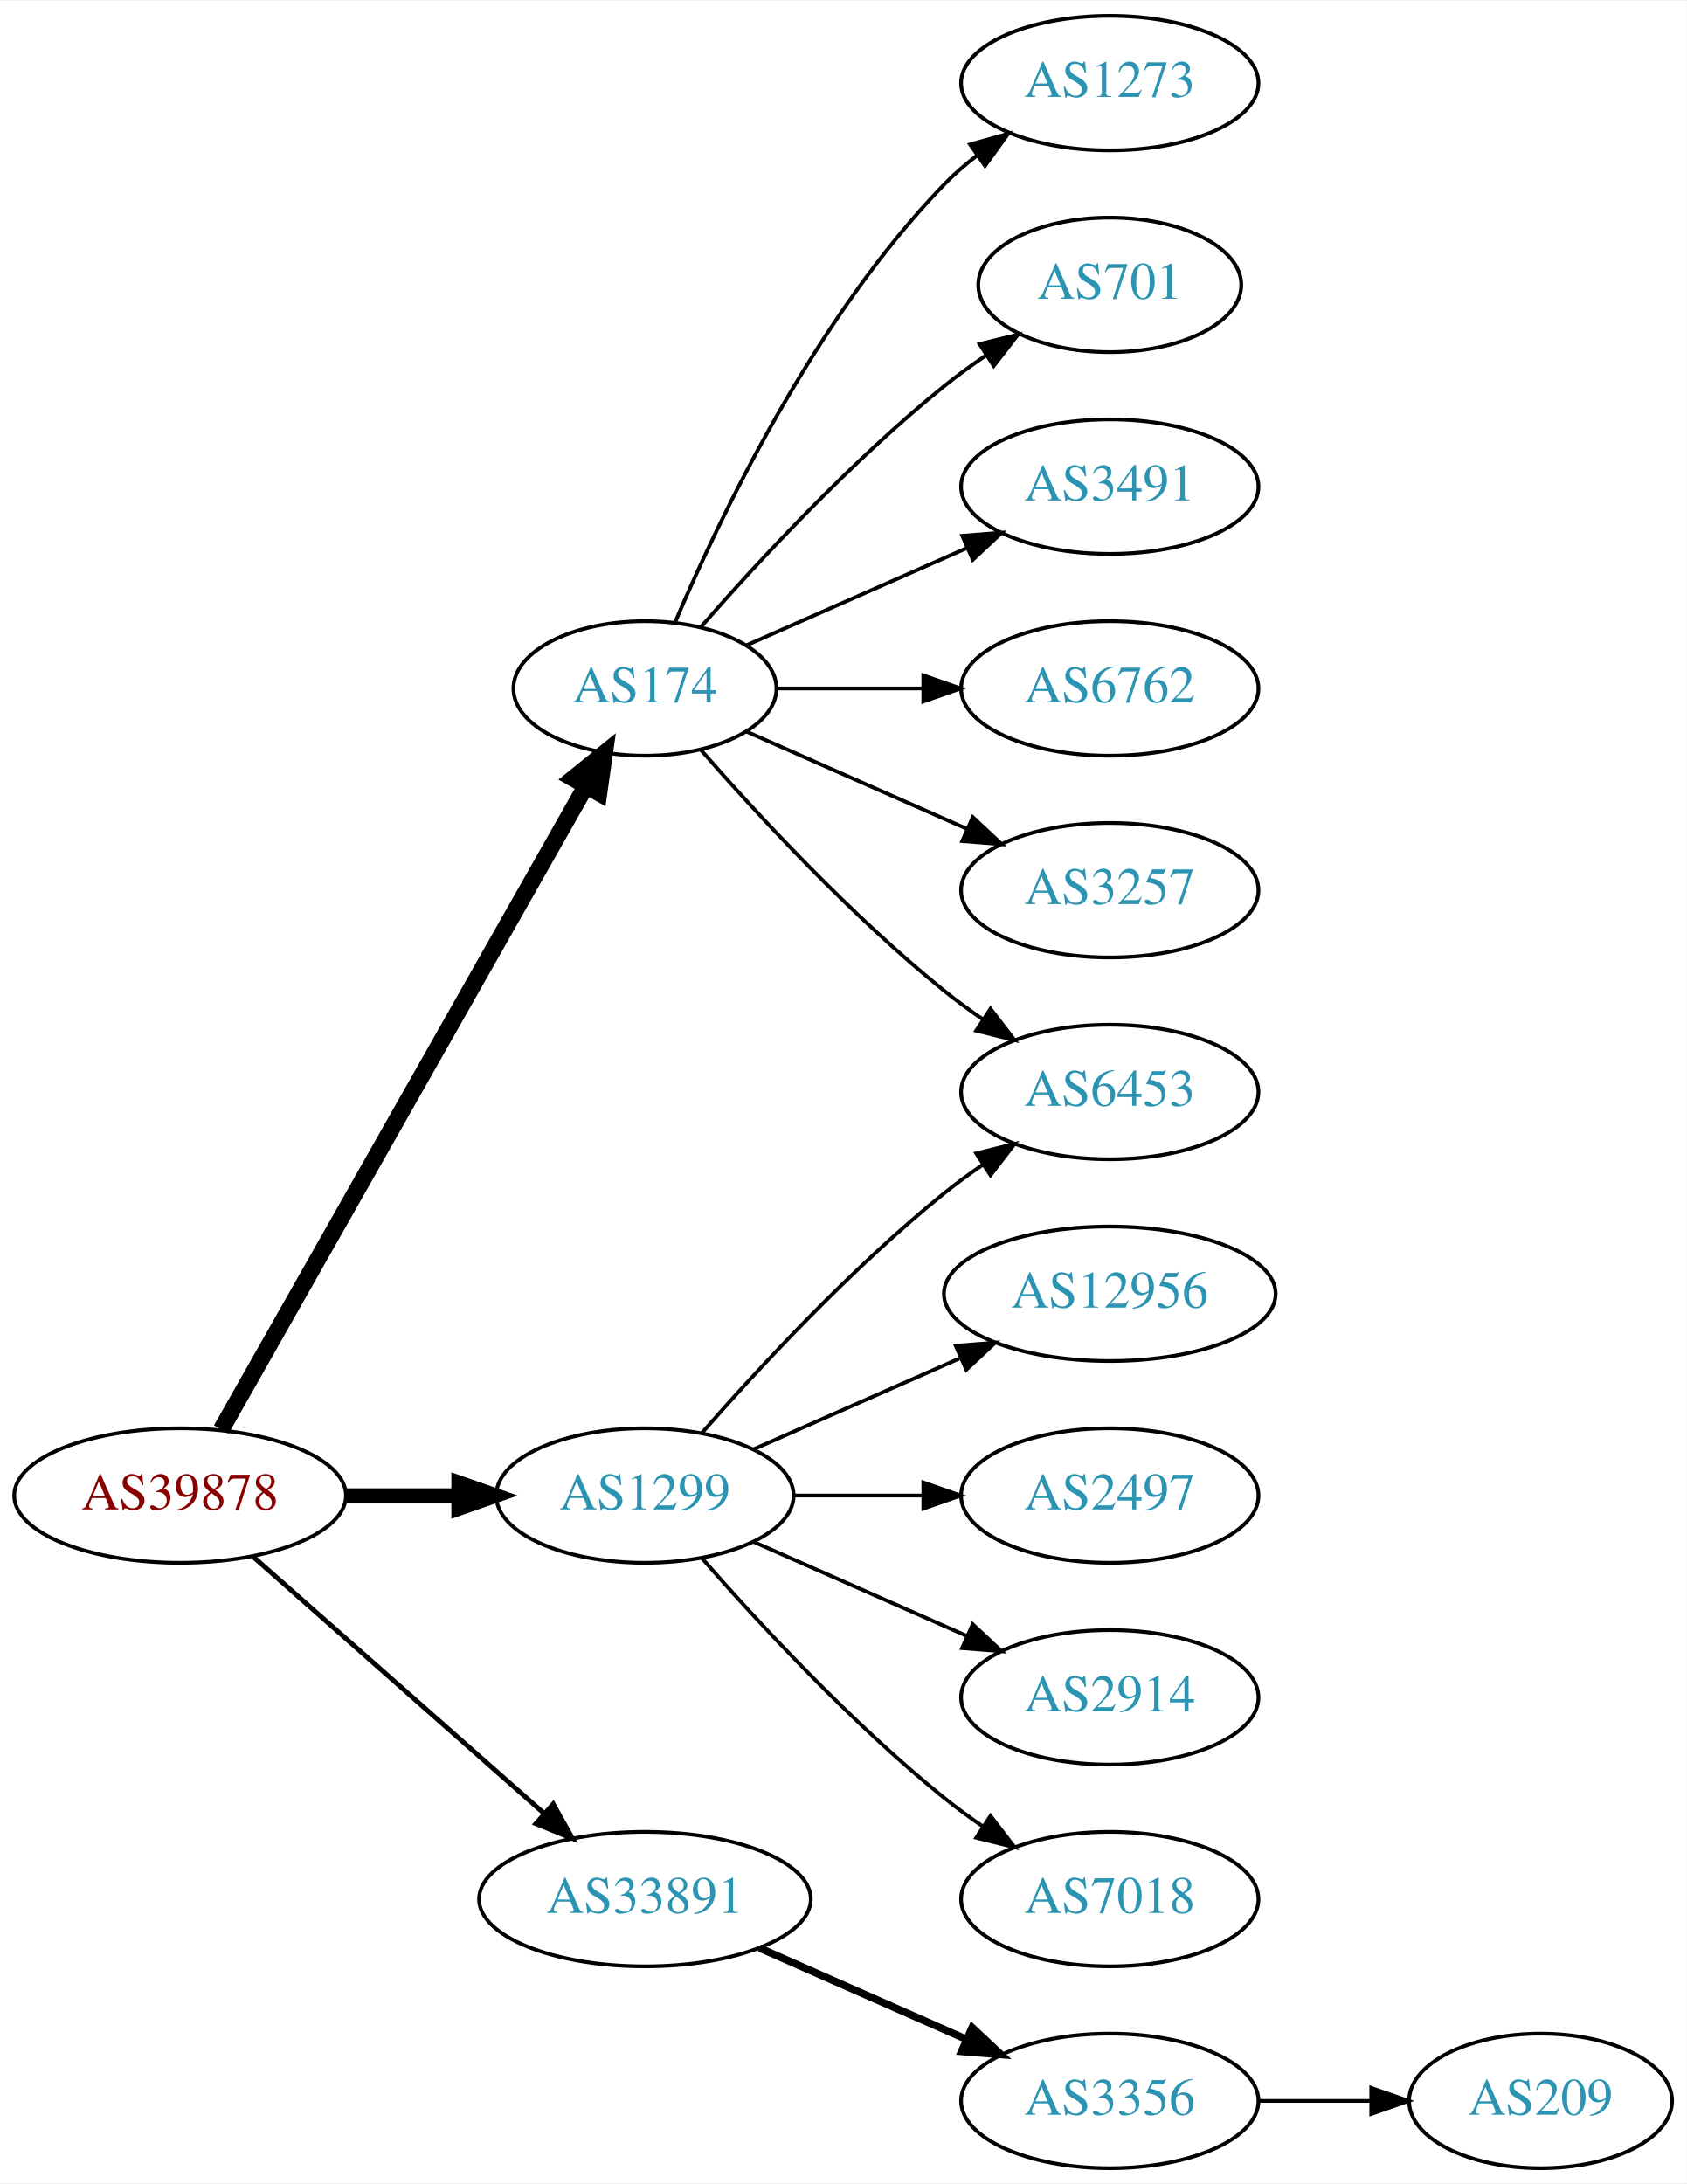
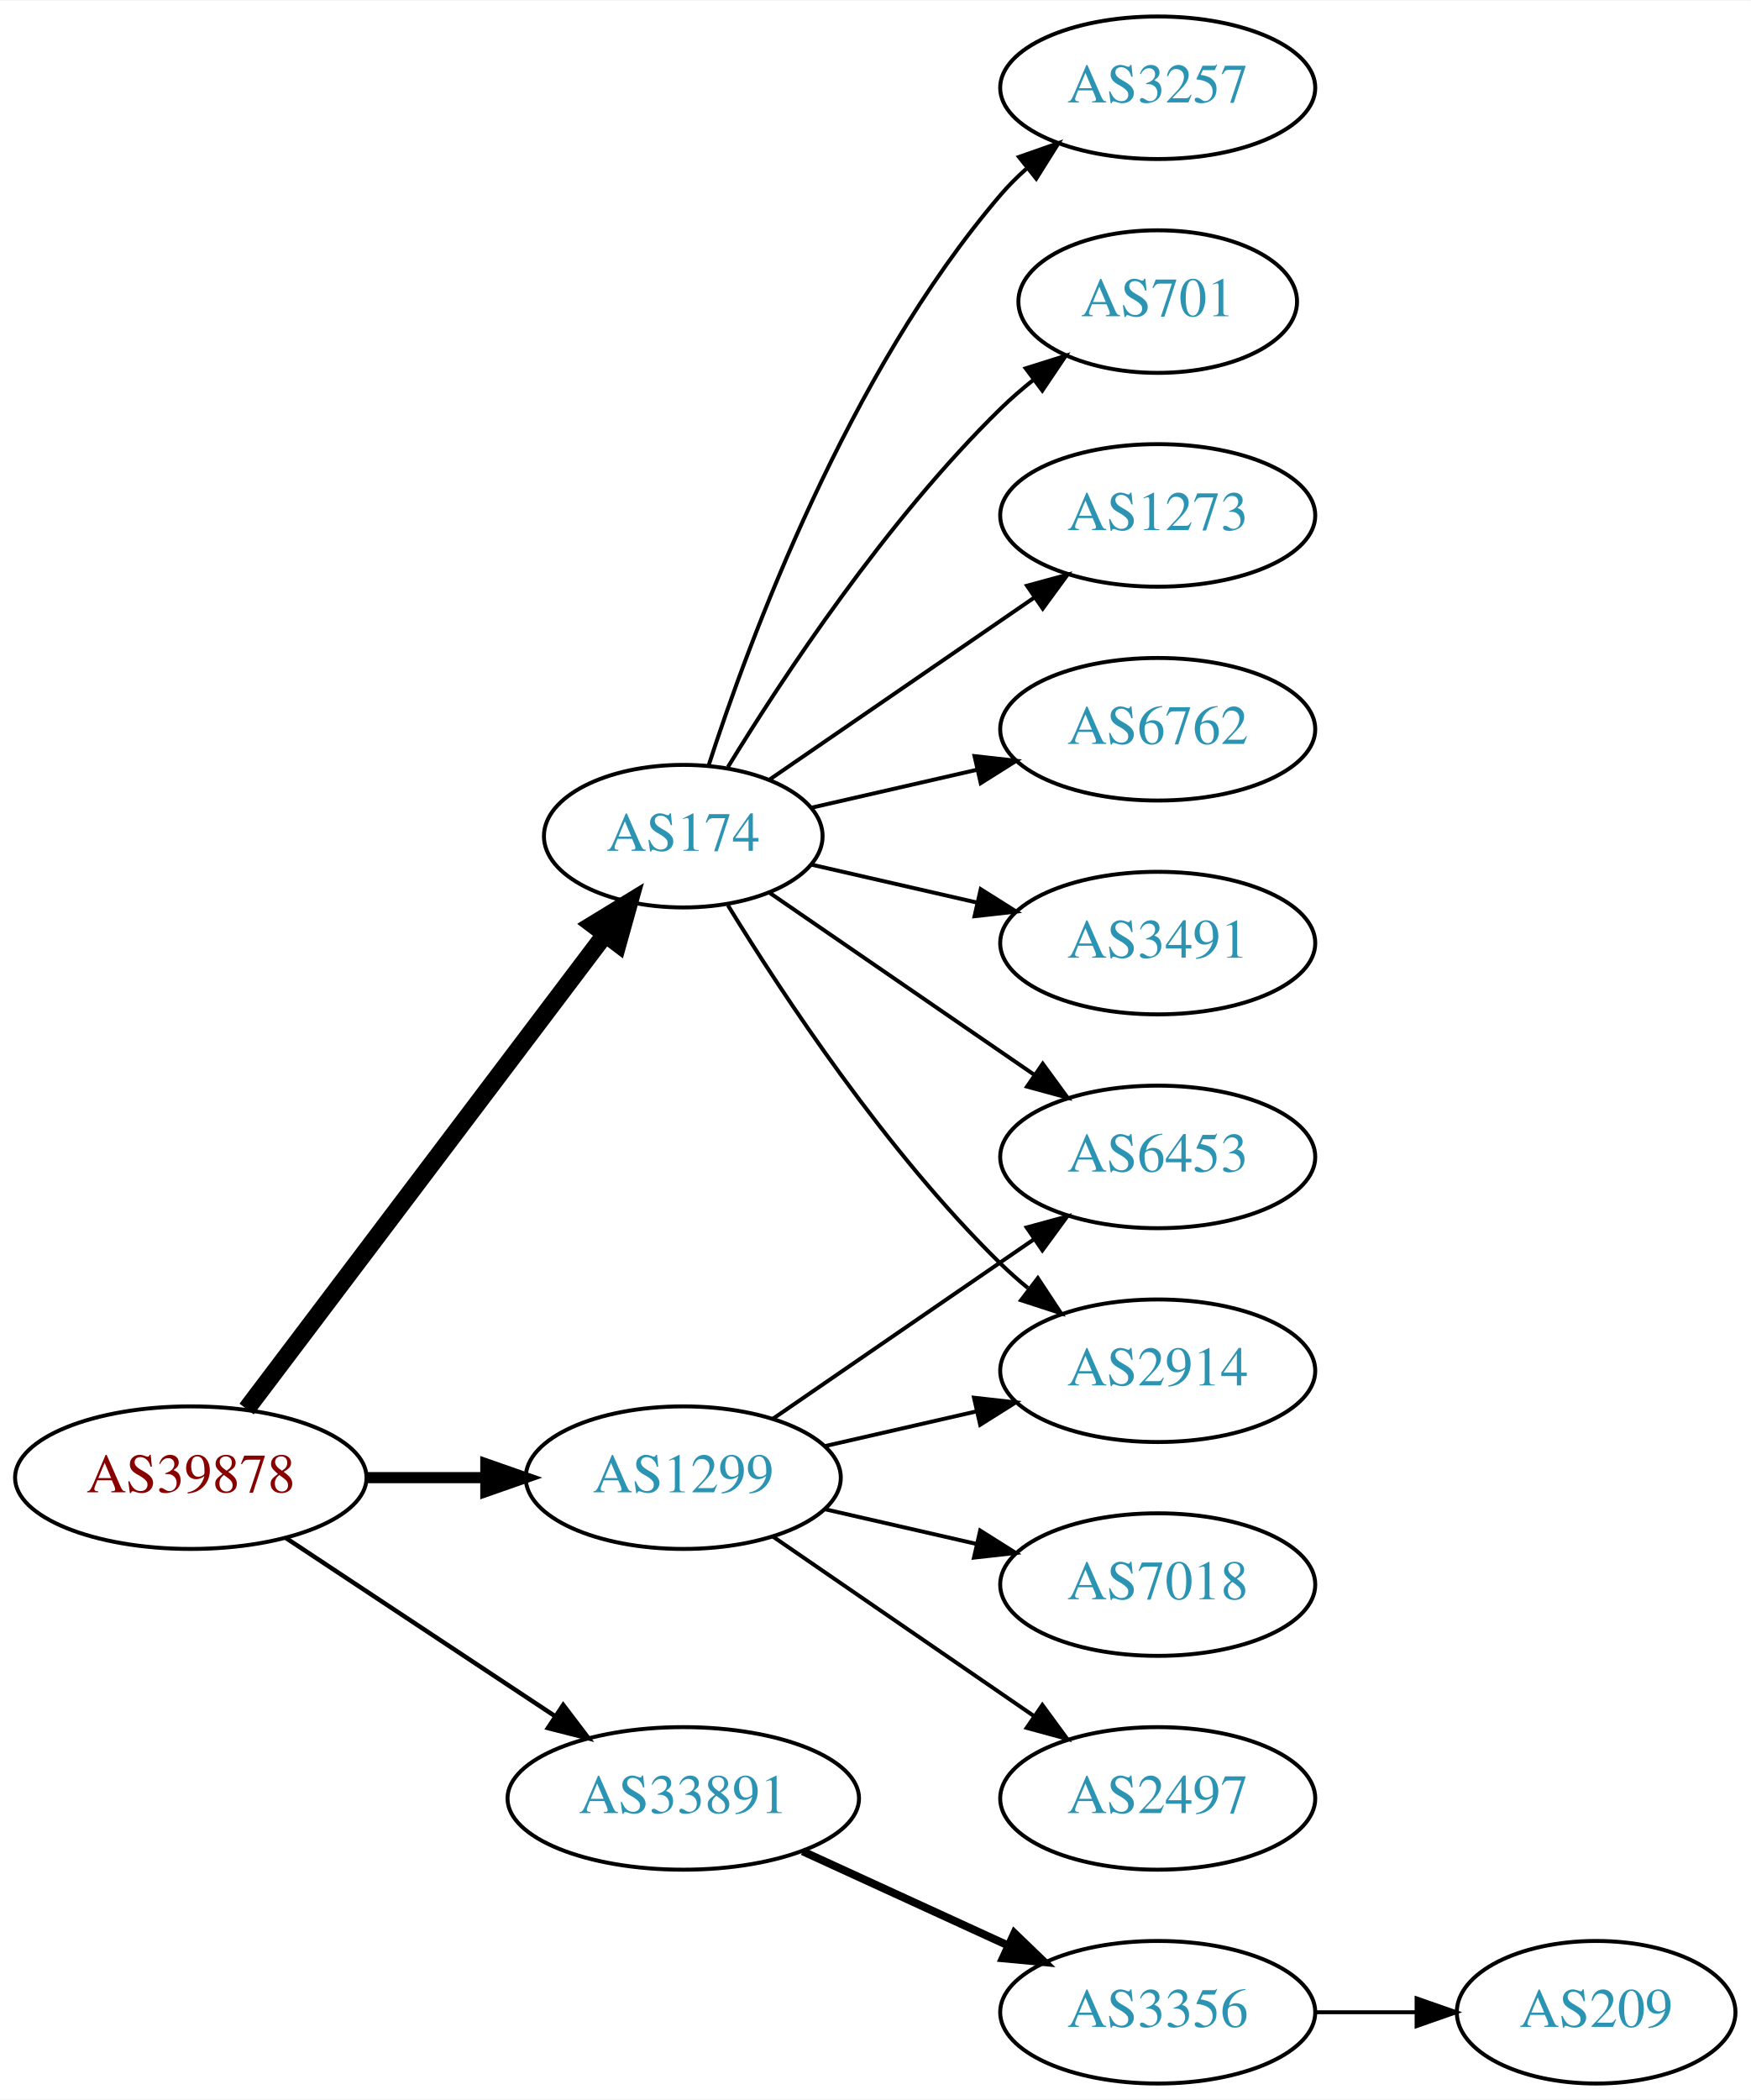
- <svg xmlns="http://www.w3.org/2000/svg" xmlns:xlink="http://www.w3.org/1999/xlink" width="451pt" height="584pt" viewBox="0.00 0.00 451.37 584.00">
-   <g id="graph0" class="graph" transform="scale(1 1) rotate(0) translate(4 580)">
-     <polygon fill="white" stroke="none" points="-4,4 -4,-580 447.37,-580 447.37,4 -4,4" />
+ <svg xmlns="http://www.w3.org/2000/svg" xmlns:xlink="http://www.w3.org/1999/xlink" width="442pt" height="530pt" viewBox="0.00 0.00 442.27 530.00">
+   <g id="graph0" class="graph" transform="scale(1 1) rotate(0) translate(4 526)">
+     <polygon fill="white" stroke="none" points="-4,4 -4,-526 438.271,-526 438.271,4 -4,4" />
    <g id="node1" class="node">
      <g id="a_node1">
        <a xlink:href="/asn/39878" xlink:title="AS39878 ~ Peter Rauter GmbH [AT]">
-           <ellipse fill="#ffffff" stroke="black" cx="44.196" cy="-180" rx="44.393" ry="18" />
-           <text text-anchor="middle" x="44.196" y="-176.3" font-family="Times,serif" font-size="14.00" fill="#880000">AS39878</text>
+           <ellipse fill="#ffffff" stroke="black" cx="44.196" cy="-153" rx="44.393" ry="18" />
+           <text text-anchor="middle" x="44.196" y="-149.3" font-family="Times,serif" font-size="14.00" fill="#880000">AS39878</text>
        </a>
      </g>
    </g>
    <g id="node2" class="node">
      <g id="a_node2">
        <a xlink:href="/asn/174" xlink:title="AS174 ~ Cogent Communications [US]">
-           <ellipse fill="#ffffff" stroke="black" cx="168.588" cy="-396" rx="35.194" ry="18" />
-           <text text-anchor="middle" x="168.588" y="-392.3" font-family="Times,serif" font-size="14.00" fill="#2c94b3">AS174</text>
+           <ellipse fill="#ffffff" stroke="black" cx="168.588" cy="-315" rx="35.194" ry="18" />
+           <text text-anchor="middle" x="168.588" y="-311.3" font-family="Times,serif" font-size="14.00" fill="#2c94b3">AS174</text>
        </a>
      </g>
    </g>
    <g id="edge1" class="edge">
-       <path fill="none" stroke="black" stroke-width="4.5" d="M55.212,-197.676C76.745,-235.679 127.537,-325.316 152.794,-369.89" />
-       <polygon fill="black" stroke="black" stroke-width="4.5" points="149.42,-371.924 157.776,-378.683 156.272,-368.042 149.42,-371.924" />
+       <path fill="none" stroke="black" stroke-width="4.5" d="M58.294,-170.337C80.032,-199.109 123.643,-256.834 148.706,-290.007" />
+       <polygon fill="black" stroke="black" stroke-width="4.5" points="145.781,-292.668 154.951,-298.273 152.065,-287.921 145.781,-292.668" />
    </g>
    <g id="node3" class="node">
      <g id="a_node3">
        <a xlink:href="/asn/1299" xlink:title="AS1299 ~ Telia Carrier [EU]">
-           <ellipse fill="#ffffff" stroke="black" cx="168.588" cy="-180" rx="39.794" ry="18" />
-           <text text-anchor="middle" x="168.588" y="-176.3" font-family="Times,serif" font-size="14.00" fill="#2c94b3">AS1299</text>
+           <ellipse fill="#ffffff" stroke="black" cx="168.588" cy="-153" rx="39.794" ry="18" />
+           <text text-anchor="middle" x="168.588" y="-149.3" font-family="Times,serif" font-size="14.00" fill="#2c94b3">AS1299</text>
        </a>
      </g>
    </g>
    <g id="edge2" class="edge">
-       <path fill="none" stroke="black" stroke-width="3.857" d="M88.692,-180C98.381,-180 108.717,-180 118.61,-180" />
-       <polygon fill="black" stroke="black" stroke-width="3.857" points="118.713,-183.5 128.713,-180 118.713,-176.5 118.713,-183.5" />
+       <path fill="none" stroke="black" stroke-width="2.812" d="M88.692,-153C98.381,-153 108.717,-153 118.61,-153" />
+       <polygon fill="black" stroke="black" stroke-width="2.812" points="118.713,-156.5 128.713,-153 118.713,-149.5 118.713,-156.5" />
    </g>
    <g id="node4" class="node">
      <g id="a_node4">
        <a xlink:href="/asn/33891" xlink:title="AS33891 ~ CORE-BACKBONE GMBH GLOBAL NETWORK [DE]">
          <ellipse fill="#ffffff" stroke="black" cx="168.588" cy="-72" rx="44.393" ry="18" />
          <text text-anchor="middle" x="168.588" y="-68.3" font-family="Times,serif" font-size="14.00" fill="#2c94b3">AS33891</text>
        </a>
      </g>
    </g>
    <g id="edge3" class="edge">
-       <path fill="none" stroke="black" stroke-width="1.286" d="M63.785,-163.597C84.482,-145.333 118.089,-115.678 141.434,-95.079" />
-       <polygon fill="black" stroke="black" stroke-width="1.286" points="144.043,-97.444 149.226,-88.203 139.412,-92.195 144.043,-97.444" />
+       <path fill="none" stroke="black" stroke-width="1.125" d="M68.217,-137.765C87.449,-125.037 115.056,-106.766 136.294,-92.711" />
+       <polygon fill="black" stroke="black" stroke-width="1.125" points="138.263,-95.605 144.67,-87.167 134.4,-89.767 138.263,-95.605" />
    </g>
    <g id="node5" class="node">
      <g id="a_node5">
-         <a xlink:href="/asn/6453" xlink:title="AS6453 ~ TATA COMMUNICATIONS (AMERICA) INC [US]">
-           <ellipse fill="#ffffff" stroke="black" cx="292.98" cy="-288" rx="39.794" ry="18" />
-           <text text-anchor="middle" x="292.98" y="-284.3" font-family="Times,serif" font-size="14.00" fill="#2c94b3">AS6453</text>
+         <a xlink:href="/asn/3257" xlink:title="AS3257 ~ GTT [DE]">
+           <ellipse fill="#ffffff" stroke="black" cx="288.431" cy="-504" rx="39.794" ry="18" />
+           <text text-anchor="middle" x="288.431" y="-500.3" font-family="Times,serif" font-size="14.00" fill="#2c94b3">AS3257</text>
        </a>
      </g>
    </g>
    <g id="edge4" class="edge">
-       <path fill="none" stroke="black" d="M183.462,-379.655C198.532,-362.441 223.81,-335.099 248.784,-315 252.04,-312.38 255.565,-309.808 259.149,-307.354" />
-       <polygon fill="black" stroke="black" points="261.068,-310.281 267.522,-301.879 257.237,-304.423 261.068,-310.281" />
+       <path fill="none" stroke="black" d="M174.954,-332.74C185.218,-364.461 210.11,-431.808 248.784,-477 250.73,-479.274 252.908,-481.449 255.213,-483.507" />
+       <polygon fill="black" stroke="black" points="253.383,-486.524 263.382,-490.027 257.75,-481.053 253.383,-486.524" />
    </g>
    <g id="node6" class="node">
      <g id="a_node6">
-         <a xlink:href="/asn/1273" xlink:title="AS1273 ~ Vodafone Group PLC [EU]">
-           <ellipse fill="#ffffff" stroke="black" cx="292.98" cy="-558" rx="39.794" ry="18" />
-           <text text-anchor="middle" x="292.98" y="-554.3" font-family="Times,serif" font-size="14.00" fill="#2c94b3">AS1273</text>
+         <a xlink:href="/asn/701" xlink:title="AS701 ~ UUNET [US]">
+           <ellipse fill="#ffffff" stroke="black" cx="288.431" cy="-450" rx="35.194" ry="18" />
+           <text text-anchor="middle" x="288.431" y="-446.3" font-family="Times,serif" font-size="14.00" fill="#2c94b3">AS701</text>
        </a>
      </g>
    </g>
    <g id="edge5" class="edge">
-       <path fill="none" stroke="black" d="M176.779,-413.975C188.546,-441.682 214.12,-495.348 248.784,-531 251.404,-533.695 254.345,-536.239 257.428,-538.608" />
-       <polygon fill="black" stroke="black" points="255.594,-541.597 265.796,-544.455 259.603,-535.859 255.594,-541.597" />
+       <path fill="none" stroke="black" d="M179.854,-332.44C193.662,-354.991 219.851,-394.722 248.784,-423 251.32,-425.478 254.103,-427.89 256.979,-430.188" />
+       <polygon fill="black" stroke="black" points="255.088,-433.144 265.195,-436.321 259.275,-427.535 255.088,-433.144" />
    </g>
    <g id="node7" class="node">
      <g id="a_node7">
-         <a xlink:href="/asn/701" xlink:title="AS701 ~ UUNET [US]">
-           <ellipse fill="#ffffff" stroke="black" cx="292.98" cy="-504" rx="35.194" ry="18" />
-           <text text-anchor="middle" x="292.98" y="-500.3" font-family="Times,serif" font-size="14.00" fill="#2c94b3">AS701</text>
+         <a xlink:href="/asn/1273" xlink:title="AS1273 ~ Vodafone Group PLC [EU]">
+           <ellipse fill="#ffffff" stroke="black" cx="288.431" cy="-396" rx="39.794" ry="18" />
+           <text text-anchor="middle" x="288.431" y="-392.3" font-family="Times,serif" font-size="14.00" fill="#2c94b3">AS1273</text>
        </a>
      </g>
    </g>
    <g id="edge6" class="edge">
-       <path fill="none" stroke="black" d="M183.462,-412.345C198.532,-429.559 223.81,-456.901 248.784,-477 252.289,-479.821 256.107,-482.587 259.975,-485.208" />
-       <polygon fill="black" stroke="black" points="258.126,-488.18 268.421,-490.682 261.933,-482.306 258.126,-488.18" />
+       <path fill="none" stroke="black" d="M190.385,-329.295C208.968,-342.068 236.419,-360.937 257.387,-375.349" />
+       <polygon fill="black" stroke="black" points="255.421,-378.245 265.645,-381.025 259.387,-372.476 255.421,-378.245" />
    </g>
    <g id="node8" class="node">
      <g id="a_node8">
-         <a xlink:href="/asn/3491" xlink:title="AS3491 ~ PCCW Global, Inc. [US]">
-           <ellipse fill="#ffffff" stroke="black" cx="292.98" cy="-450" rx="39.794" ry="18" />
-           <text text-anchor="middle" x="292.98" y="-446.3" font-family="Times,serif" font-size="14.00" fill="#2c94b3">AS3491</text>
+         <a xlink:href="/asn/6453" xlink:title="AS6453 ~ TATA COMMUNICATIONS (AMERICA) INC [US]">
+           <ellipse fill="#ffffff" stroke="black" cx="288.431" cy="-234" rx="39.794" ry="18" />
+           <text text-anchor="middle" x="288.431" y="-230.3" font-family="Times,serif" font-size="14.00" fill="#2c94b3">AS6453</text>
        </a>
      </g>
    </g>
    <g id="edge7" class="edge">
-       <path fill="none" stroke="black" d="M195.844,-407.584C213.03,-415.167 235.743,-425.188 254.777,-433.586" />
-       <polygon fill="black" stroke="black" points="253.503,-436.849 264.065,-437.684 256.329,-430.445 253.503,-436.849" />
+       <path fill="none" stroke="black" d="M190.385,-300.705C208.968,-287.932 236.419,-269.063 257.387,-254.651" />
+       <polygon fill="black" stroke="black" points="259.387,-257.524 265.645,-248.975 255.421,-251.755 259.387,-257.524" />
    </g>
    <g id="node9" class="node">
      <g id="a_node9">
-         <a xlink:href="/asn/6762" xlink:title="AS6762 ~ TELECOM ITALIA SPARKLE S.p.A. [IT]">
-           <ellipse fill="#ffffff" stroke="black" cx="292.98" cy="-396" rx="39.794" ry="18" />
-           <text text-anchor="middle" x="292.98" y="-392.3" font-family="Times,serif" font-size="14.00" fill="#2c94b3">AS6762</text>
+         <a xlink:href="/asn/2914" xlink:title="AS2914 ~ NTT America, Inc. [US]">
+           <ellipse fill="#ffffff" stroke="black" cx="288.431" cy="-180" rx="39.794" ry="18" />
+           <text text-anchor="middle" x="288.431" y="-176.3" font-family="Times,serif" font-size="14.00" fill="#2c94b3">AS2914</text>
        </a>
      </g>
    </g>
    <g id="edge8" class="edge">
-       <path fill="none" stroke="black" d="M204.007,-396C216.058,-396 229.834,-396 242.852,-396" />
-       <polygon fill="black" stroke="black" points="243.081,-399.5 253.081,-396 243.081,-392.5 243.081,-399.5" />
+       <path fill="none" stroke="black" d="M179.854,-297.56C193.662,-275.009 219.851,-235.278 248.784,-207 250.924,-204.908 253.242,-202.863 255.642,-200.894" />
+       <polygon fill="black" stroke="black" points="258.152,-203.382 263.983,-194.536 253.908,-197.815 258.152,-203.382" />
    </g>
    <g id="node10" class="node">
      <g id="a_node10">
-         <a xlink:href="/asn/3257" xlink:title="AS3257 ~ GTT [DE]">
-           <ellipse fill="#ffffff" stroke="black" cx="292.98" cy="-342" rx="39.794" ry="18" />
-           <text text-anchor="middle" x="292.98" y="-338.3" font-family="Times,serif" font-size="14.00" fill="#2c94b3">AS3257</text>
+         <a xlink:href="/asn/6762" xlink:title="AS6762 ~ TELECOM ITALIA SPARKLE S.p.A. [IT]">
+           <ellipse fill="#ffffff" stroke="black" cx="288.431" cy="-342" rx="39.794" ry="18" />
+           <text text-anchor="middle" x="288.431" y="-338.3" font-family="Times,serif" font-size="14.00" fill="#2c94b3">AS6762</text>
        </a>
      </g>
    </g>
    <g id="edge9" class="edge">
-       <path fill="none" stroke="black" d="M195.844,-384.416C213.03,-376.833 235.743,-366.812 254.777,-358.414" />
-       <polygon fill="black" stroke="black" points="256.329,-361.555 264.065,-354.316 253.503,-355.151 256.329,-361.555" />
-     </g>
-     <g id="edge13" class="edge">
-       <path fill="none" stroke="black" d="M183.74,-196.663C198.842,-213.894 223.963,-241.024 248.784,-261 252.04,-263.62 255.565,-266.192 259.149,-268.646" />
-       <polygon fill="black" stroke="black" points="257.237,-271.577 267.522,-274.121 261.068,-265.719 257.237,-271.577" />
+       <path fill="none" stroke="black" d="M200.858,-322.165C213.698,-325.106 228.802,-328.567 242.77,-331.767" />
+       <polygon fill="black" stroke="black" points="242.161,-335.219 252.69,-334.04 243.725,-328.395 242.161,-335.219" />
    </g>
    <g id="node11" class="node">
      <g id="a_node11">
-         <a xlink:href="/asn/12956" xlink:title="AS12956 ~ TELXIUS [ES]">
-           <ellipse fill="#ffffff" stroke="black" cx="292.98" cy="-234" rx="44.393" ry="18" />
-           <text text-anchor="middle" x="292.98" y="-230.3" font-family="Times,serif" font-size="14.00" fill="#2c94b3">AS12956</text>
+         <a xlink:href="/asn/3491" xlink:title="AS3491 ~ PCCW Global, Inc. [US]">
+           <ellipse fill="#ffffff" stroke="black" cx="288.431" cy="-288" rx="39.794" ry="18" />
+           <text text-anchor="middle" x="288.431" y="-284.3" font-family="Times,serif" font-size="14.00" fill="#2c94b3">AS3491</text>
        </a>
      </g>
    </g>
    <g id="edge10" class="edge">
-       <path fill="none" stroke="black" d="M197.667,-192.389C213.984,-199.587 234.794,-208.769 252.714,-216.675" />
-       <polygon fill="black" stroke="black" points="251.763,-220.081 262.325,-220.916 254.588,-213.677 251.763,-220.081" />
+       <path fill="none" stroke="black" d="M200.858,-307.835C213.698,-304.894 228.802,-301.433 242.77,-298.233" />
+       <polygon fill="black" stroke="black" points="243.725,-301.605 252.69,-295.96 242.161,-294.781 243.725,-301.605" />
+     </g>
+     <g id="edge11" class="edge">
+       <path fill="none" stroke="black" d="M191.202,-167.857C209.691,-180.565 236.505,-198.995 257.134,-213.175" />
+       <polygon fill="black" stroke="black" points="255.331,-216.183 265.555,-218.963 259.296,-210.414 255.331,-216.183" />
+     </g>
+     <g id="edge12" class="edge">
+       <path fill="none" stroke="black" d="M204.308,-160.955C216.307,-163.704 229.928,-166.825 242.621,-169.733" />
+       <polygon fill="black" stroke="black" points="242.023,-173.187 252.552,-172.009 243.587,-166.364 242.023,-173.187" />
    </g>
    <g id="node12" class="node">
      <g id="a_node12">
-         <a xlink:href="/asn/2497" xlink:title="AS2497 ~ Internet Initiative Japan Inc. [JP]">
-           <ellipse fill="#ffffff" stroke="black" cx="292.98" cy="-180" rx="39.794" ry="18" />
-           <text text-anchor="middle" x="292.98" y="-176.3" font-family="Times,serif" font-size="14.00" fill="#2c94b3">AS2497</text>
+         <a xlink:href="/asn/7018" xlink:title="AS7018 ~ AT&amp;T Services, Inc. [US]">
+           <ellipse fill="#ffffff" stroke="black" cx="288.431" cy="-126" rx="39.794" ry="18" />
+           <text text-anchor="middle" x="288.431" y="-122.3" font-family="Times,serif" font-size="14.00" fill="#2c94b3">AS7018</text>
        </a>
      </g>
    </g>
-     <g id="edge11" class="edge">
-       <path fill="none" stroke="black" d="M208.314,-180C219.252,-180 231.303,-180 242.769,-180" />
-       <polygon fill="black" stroke="black" points="243.087,-183.5 253.087,-180 243.087,-176.5 243.087,-183.5" />
+     <g id="edge13" class="edge">
+       <path fill="none" stroke="black" d="M204.308,-145.045C216.307,-142.296 229.928,-139.175 242.621,-136.267" />
+       <polygon fill="black" stroke="black" points="243.587,-139.636 252.552,-133.991 242.023,-132.813 243.587,-139.636" />
    </g>
    <g id="node13" class="node">
      <g id="a_node13">
-         <a xlink:href="/asn/2914" xlink:title="AS2914 ~ NTT America, Inc. [US]">
-           <ellipse fill="#ffffff" stroke="black" cx="292.98" cy="-126" rx="39.794" ry="18" />
-           <text text-anchor="middle" x="292.98" y="-122.3" font-family="Times,serif" font-size="14.00" fill="#2c94b3">AS2914</text>
-         </a>
-       </g>
-     </g>
-     <g id="edge12" class="edge">
-       <path fill="none" stroke="black" d="M197.667,-167.611C214.615,-160.134 236.413,-150.517 254.782,-142.412" />
-       <polygon fill="black" stroke="black" points="256.296,-145.57 264.032,-138.331 253.47,-139.166 256.296,-145.57" />
-     </g>
-     <g id="node14" class="node">
-       <g id="a_node14">
-         <a xlink:href="/asn/7018" xlink:title="AS7018 ~ AT&amp;T Services, Inc. [US]">
-           <ellipse fill="#ffffff" stroke="black" cx="292.98" cy="-72" rx="39.794" ry="18" />
-           <text text-anchor="middle" x="292.98" y="-68.3" font-family="Times,serif" font-size="14.00" fill="#2c94b3">AS7018</text>
+         <a xlink:href="/asn/2497" xlink:title="AS2497 ~ Internet Initiative Japan Inc. [JP]">
+           <ellipse fill="#ffffff" stroke="black" cx="288.431" cy="-72" rx="39.794" ry="18" />
+           <text text-anchor="middle" x="288.431" y="-68.3" font-family="Times,serif" font-size="14.00" fill="#2c94b3">AS2497</text>
        </a>
      </g>
    </g>
    <g id="edge14" class="edge">
-       <path fill="none" stroke="black" d="M183.74,-163.337C198.842,-146.106 223.963,-118.976 248.784,-99 252.04,-96.38 255.565,-93.808 259.149,-91.354" />
-       <polygon fill="black" stroke="black" points="261.068,-94.281 267.522,-85.879 257.237,-88.423 261.068,-94.281" />
+       <path fill="none" stroke="black" d="M191.202,-138.143C209.691,-125.435 236.505,-107.005 257.134,-92.825" />
+       <polygon fill="black" stroke="black" points="259.296,-95.586 265.555,-87.037 255.331,-89.817 259.296,-95.586" />
    </g>
-     <g id="node15" class="node">
-       <g id="a_node15">
+     <g id="node14" class="node">
+       <g id="a_node14">
        <a xlink:href="/asn/3356" xlink:title="AS3356 ~ Level 3 Parent, LLC [US]">
-           <ellipse fill="#ffffff" stroke="black" cx="292.98" cy="-18" rx="39.794" ry="18" />
-           <text text-anchor="middle" x="292.98" y="-14.3" font-family="Times,serif" font-size="14.00" fill="#2c94b3">AS3356</text>
+           <ellipse fill="#ffffff" stroke="black" cx="288.431" cy="-18" rx="39.794" ry="18" />
+           <text text-anchor="middle" x="288.431" y="-14.3" font-family="Times,serif" font-size="14.00" fill="#2c94b3">AS3356</text>
        </a>
      </g>
    </g>
    <g id="edge15" class="edge">
-       <path fill="none" stroke="black" stroke-width="2" d="M199.216,-58.928C215.81,-51.606 236.67,-42.403 254.403,-34.579" />
-       <polygon fill="black" stroke="black" stroke-width="2" points="256.151,-37.634 263.887,-30.395 253.325,-31.23 256.151,-37.634" />
+       <path fill="none" stroke="black" stroke-width="2" d="M198.718,-58.652C214.329,-51.498 233.727,-42.609 250.399,-34.969" />
+       <polygon fill="black" stroke="black" stroke-width="2" points="252.218,-37.986 259.851,-30.638 249.302,-31.622 252.218,-37.986" />
    </g>
-     <g id="node16" class="node">
-       <g id="a_node16">
+     <g id="node15" class="node">
+       <g id="a_node15">
        <a xlink:href="/asn/209" xlink:title="AS209 ~ CenturyLink Communications, LLC [US]">
-           <ellipse fill="#ffffff" stroke="black" cx="408.273" cy="-18" rx="35.194" ry="18" />
-           <text text-anchor="middle" x="408.273" y="-14.3" font-family="Times,serif" font-size="14.00" fill="#2c94b3">AS209</text>
+           <ellipse fill="#ffffff" stroke="black" cx="399.174" cy="-18" rx="35.194" ry="18" />
+           <text text-anchor="middle" x="399.174" y="-14.3" font-family="Times,serif" font-size="14.00" fill="#2c94b3">AS209</text>
        </a>
      </g>
    </g>
    <g id="edge16" class="edge">
-       <path fill="none" stroke="black" d="M332.653,-18C342.358,-18 352.849,-18 362.812,-18" />
-       <polygon fill="black" stroke="black" points="362.948,-21.5 372.948,-18 362.948,-14.5 362.948,-21.5" />
+       <path fill="none" stroke="black" d="M328.382,-18C336.615,-18 345.361,-18 353.777,-18" />
+       <polygon fill="black" stroke="black" points="353.822,-21.5 363.822,-18 353.822,-14.5 353.822,-21.5" />
    </g>
  </g>
</svg>
